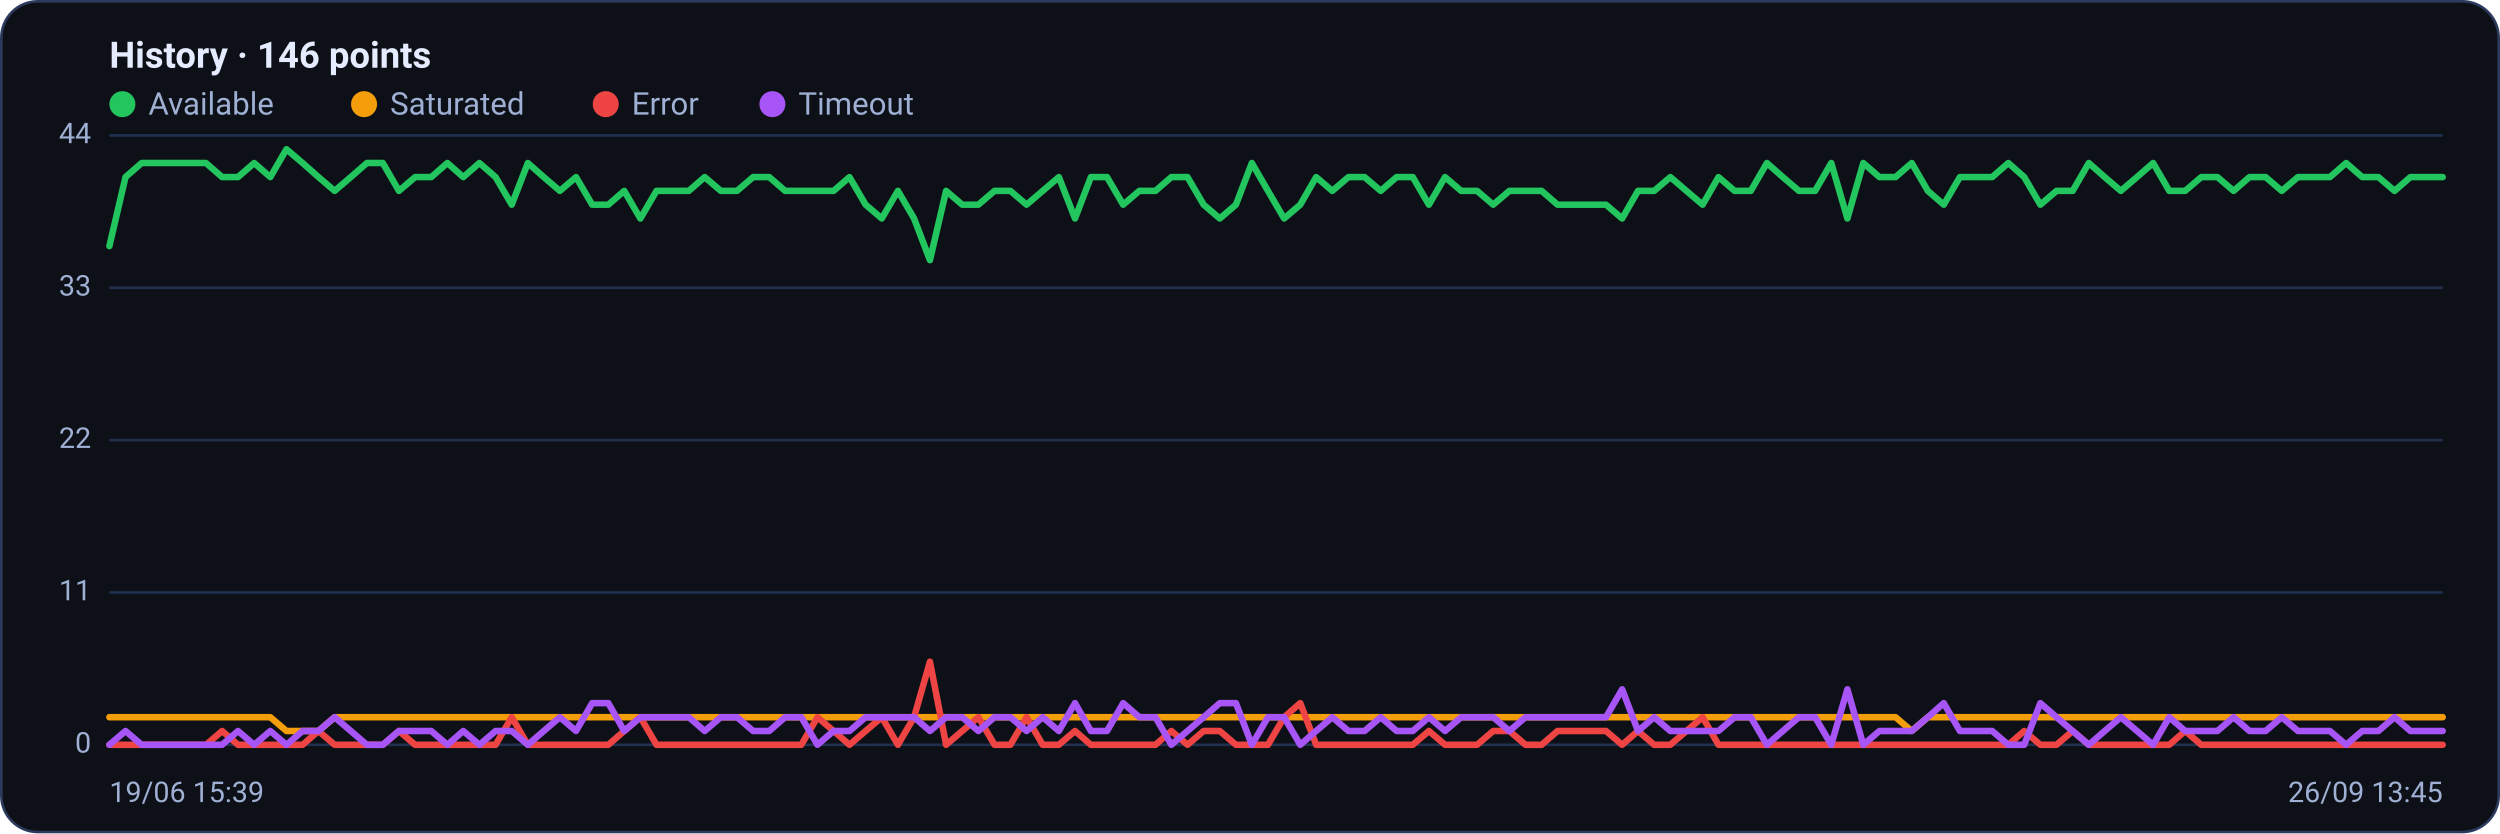
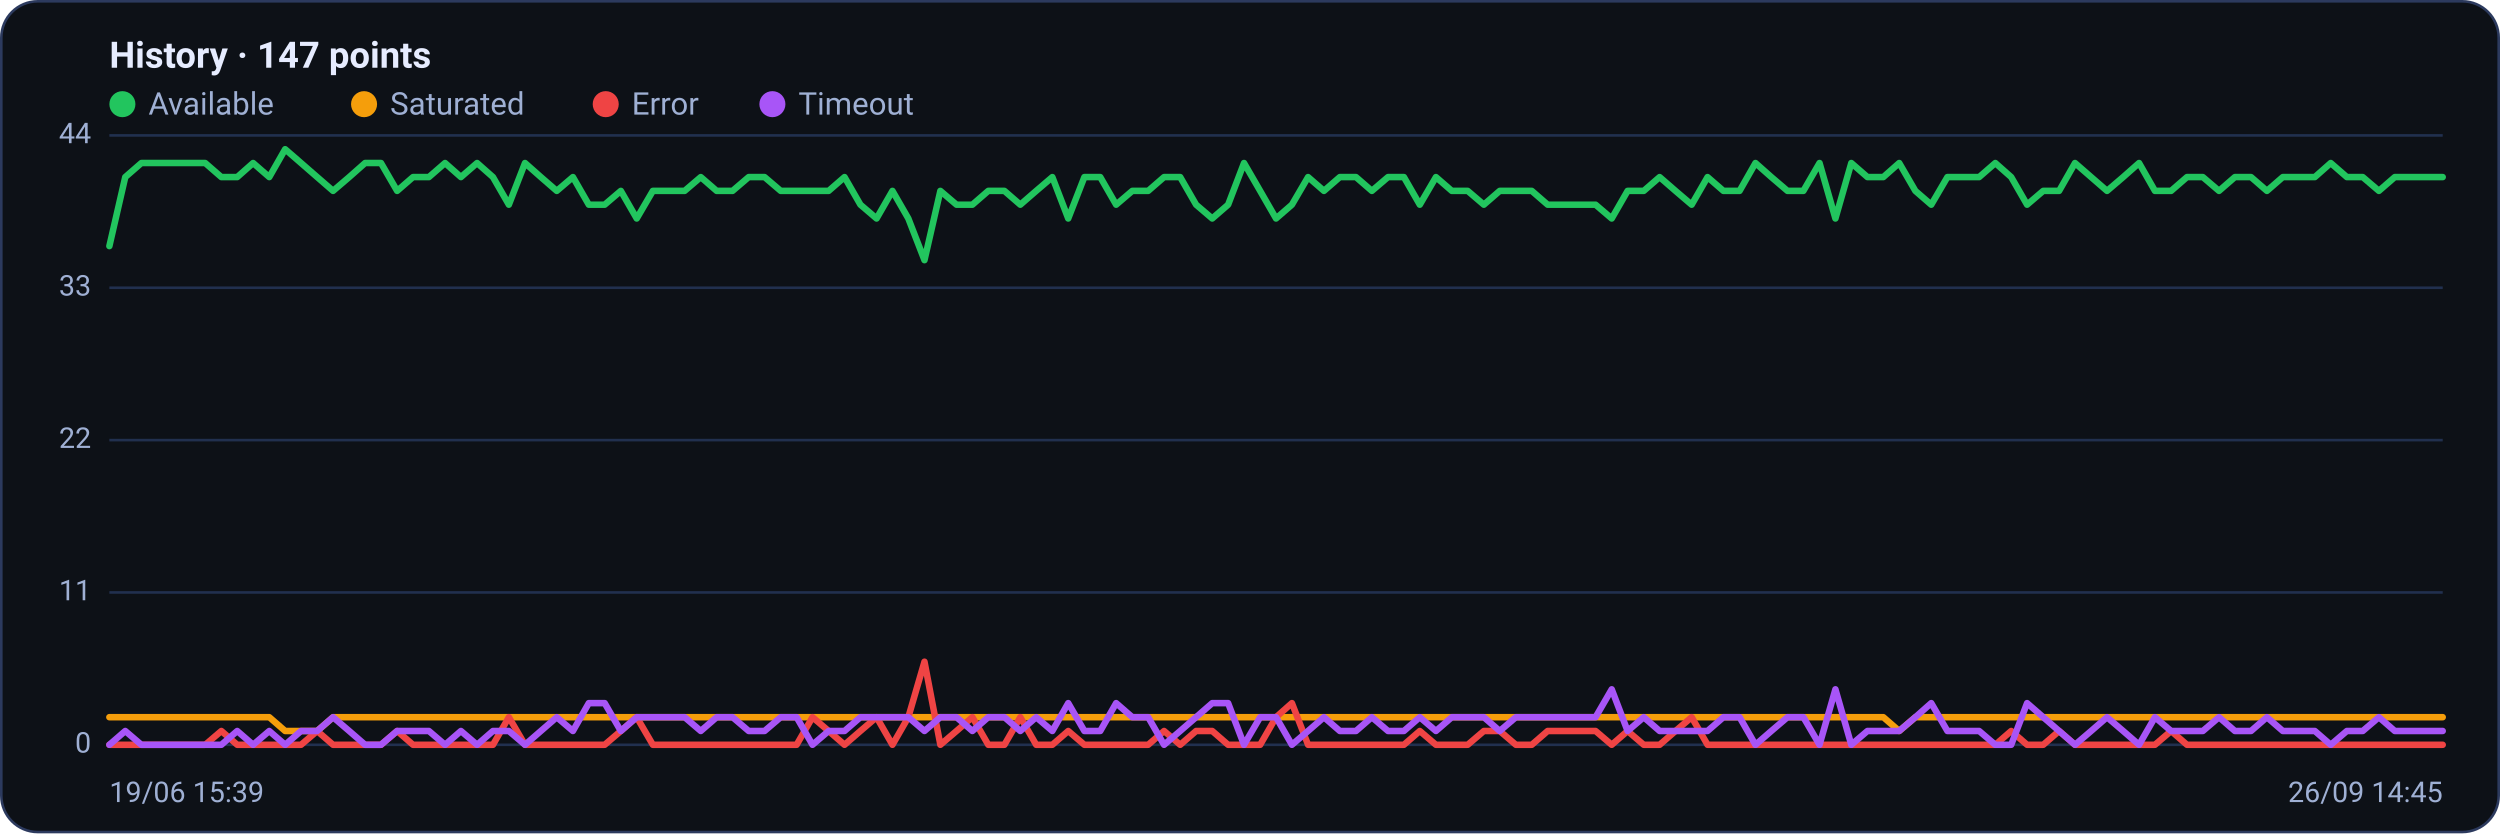
<svg xmlns="http://www.w3.org/2000/svg" viewBox="0 0 960 320" width="960" height="320" font-family="Segoe UI, system-ui, -apple-system, Roboto, Helvetica, Arial, sans-serif" role="img" aria-label="Availability history per region">
  <rect x="0.5" y="0.5" width="959" height="319" rx="14" fill="#0d1117" stroke="#2c3a5e" />
-   <text x="42" y="26" font-size="14" font-weight="600" fill="#e6ecff">History · 146 points</text>
+   <text x="42" y="26" font-size="14" font-weight="600" fill="#e6ecff">History · 147 points</text>
  <circle cx="47" cy="40" r="5" fill="#22c55e" />
  <text x="57" y="44" font-size="12" fill="#9fb0d4">Available</text>
  <circle cx="139.8" cy="40" r="5" fill="#f59e0b" />
  <text x="149.8" y="44" font-size="12" fill="#9fb0d4">Saturated</text>
  <circle cx="232.6" cy="40" r="5" fill="#ef4444" />
  <text x="242.6" y="44" font-size="12" fill="#9fb0d4">Error</text>
  <circle cx="296.6" cy="40" r="5" fill="#a855f7" />
  <text x="306.6" y="44" font-size="12" fill="#9fb0d4">Timeout</text>
  <line x1="42" y1="286.0" x2="938" y2="286.0" stroke="#21304f" stroke-width="1" />
  <text x="35" y="289.0" text-anchor="end" font-size="11" fill="#9fb0d4">0</text>
  <line x1="42" y1="227.5" x2="938" y2="227.5" stroke="#21304f" stroke-width="1" />
  <text x="35" y="230.5" text-anchor="end" font-size="11" fill="#9fb0d4">11</text>
  <line x1="42" y1="169.0" x2="938" y2="169.0" stroke="#21304f" stroke-width="1" />
  <text x="35" y="172.0" text-anchor="end" font-size="11" fill="#9fb0d4">22</text>
  <line x1="42" y1="110.5" x2="938" y2="110.5" stroke="#21304f" stroke-width="1" />
  <text x="35" y="113.5" text-anchor="end" font-size="11" fill="#9fb0d4">33</text>
  <line x1="42" y1="52.0" x2="938" y2="52.0" stroke="#21304f" stroke-width="1" />
  <text x="35" y="55.0" text-anchor="end" font-size="11" fill="#9fb0d4">44</text>
-   <polyline fill="none" stroke="#22c55e" stroke-width="2.5" stroke-linejoin="round" stroke-linecap="round" points="42.0,94.5 48.2,68.0 54.4,62.6 60.5,62.6 66.7,62.6 72.9,62.6 79.1,62.6 85.3,68.0 91.4,68.0 97.6,62.6 103.8,68.0 110.0,57.3 116.2,62.6 122.3,68.0 128.5,73.3 134.7,68.0 140.9,62.6 147.0,62.6 153.2,73.3 159.4,68.0 165.6,68.0 171.8,62.6 177.9,68.0 184.1,62.6 190.3,68.0 196.5,78.6 202.7,62.6 208.8,68.0 215.0,73.3 221.2,68.0 227.4,78.6 233.6,78.6 239.7,73.3 245.9,83.9 252.1,73.3 258.3,73.3 264.5,73.3 270.6,68.0 276.8,73.3 283.0,73.3 289.2,68.0 295.4,68.0 301.5,73.3 307.7,73.3 313.9,73.3 320.1,73.3 326.2,68.0 332.4,78.6 338.6,83.9 344.8,73.3 351.0,83.9 357.1,99.9 363.3,73.3 369.5,78.6 375.7,78.6 381.9,73.3 388.0,73.3 394.2,78.6 400.4,73.3 406.6,68.0 412.8,83.9 418.9,68.0 425.1,68.0 431.3,78.6 437.5,73.3 443.7,73.3 449.8,68.0 456.0,68.0 462.2,78.6 468.4,83.9 474.6,78.6 480.7,62.6 486.9,73.3 493.1,83.9 499.3,78.6 505.4,68.0 511.6,73.3 517.8,68.0 524.0,68.0 530.2,73.3 536.3,68.0 542.5,68.0 548.7,78.6 554.9,68.0 561.1,73.3 567.2,73.3 573.4,78.6 579.6,73.3 585.8,73.3 592.0,73.3 598.1,78.6 604.3,78.6 610.5,78.6 616.7,78.6 622.9,83.9 629.0,73.3 635.2,73.3 641.4,68.0 647.6,73.3 653.8,78.6 659.9,68.0 666.1,73.3 672.3,73.3 678.5,62.6 684.6,68.0 690.8,73.3 697.0,73.3 703.2,62.6 709.4,83.9 715.5,62.6 721.7,68.0 727.9,68.0 734.1,62.6 740.3,73.3 746.4,78.6 752.6,68.0 758.8,68.0 765.0,68.0 771.2,62.6 777.3,68.0 783.5,78.6 789.7,73.3 795.9,73.3 802.1,62.6 808.2,68.0 814.4,73.3 820.6,68.0 826.8,62.6 833.0,73.3 839.1,73.3 845.3,68.0 851.5,68.0 857.7,73.3 863.8,68.0 870.0,68.0 876.2,73.3 882.4,68.0 888.6,68.0 894.7,68.0 900.9,62.6 907.1,68.0 913.3,68.0 919.5,73.3 925.6,68.0 931.8,68.0 938.0,68.0" />
-   <polyline fill="none" stroke="#f59e0b" stroke-width="2.5" stroke-linejoin="round" stroke-linecap="round" points="42.0,275.4 48.2,275.4 54.4,275.4 60.5,275.4 66.7,275.4 72.9,275.4 79.1,275.4 85.3,275.4 91.4,275.4 97.6,275.4 103.8,275.4 110.0,280.7 116.2,280.7 122.3,280.7 128.5,275.4 134.7,275.4 140.9,275.4 147.0,275.4 153.2,275.4 159.4,275.4 165.6,275.4 171.8,275.4 177.9,275.4 184.1,275.4 190.3,275.4 196.5,275.4 202.7,275.4 208.8,275.4 215.0,275.4 221.2,275.4 227.4,275.4 233.6,275.4 239.7,275.4 245.9,275.4 252.1,275.4 258.3,275.4 264.5,275.4 270.6,275.4 276.8,275.4 283.0,275.4 289.2,275.4 295.4,275.4 301.5,275.4 307.7,275.4 313.9,275.4 320.1,275.4 326.2,275.4 332.4,275.4 338.6,275.4 344.8,275.4 351.0,275.4 357.1,275.4 363.3,275.4 369.5,275.4 375.7,275.4 381.9,275.4 388.0,275.4 394.2,275.4 400.4,275.4 406.6,275.4 412.8,275.4 418.9,275.4 425.1,275.4 431.3,275.4 437.5,275.4 443.7,275.4 449.8,275.4 456.0,275.4 462.2,275.4 468.4,275.4 474.6,275.4 480.7,275.4 486.9,275.4 493.1,275.4 499.3,275.4 505.4,275.4 511.6,275.4 517.8,275.4 524.0,275.4 530.2,275.4 536.3,275.4 542.5,275.4 548.7,275.4 554.9,275.4 561.1,275.4 567.2,275.4 573.4,275.4 579.6,275.4 585.8,275.4 592.0,275.4 598.1,275.4 604.3,275.4 610.5,275.4 616.7,275.4 622.9,275.4 629.0,275.4 635.2,275.4 641.4,275.4 647.6,275.4 653.8,275.4 659.9,275.4 666.1,275.4 672.3,275.4 678.5,275.4 684.6,275.4 690.8,275.4 697.0,275.4 703.2,275.4 709.4,275.4 715.5,275.4 721.7,275.4 727.9,275.4 734.1,280.7 740.3,275.4 746.4,275.4 752.6,275.4 758.8,275.4 765.0,275.4 771.2,275.4 777.3,275.4 783.5,275.4 789.7,275.4 795.9,275.4 802.1,275.4 808.2,275.4 814.4,275.4 820.6,275.4 826.8,275.4 833.0,275.4 839.1,275.4 845.3,275.4 851.5,275.4 857.7,275.4 863.8,275.4 870.0,275.4 876.2,275.4 882.4,275.4 888.6,275.4 894.7,275.4 900.9,275.4 907.1,275.4 913.3,275.4 919.5,275.4 925.6,275.4 931.8,275.4 938.0,275.4" />
-   <polyline fill="none" stroke="#ef4444" stroke-width="2.5" stroke-linejoin="round" stroke-linecap="round" points="42.0,286.0 48.2,286.0 54.4,286.0 60.5,286.0 66.7,286.0 72.9,286.0 79.1,286.0 85.3,280.7 91.4,286.0 97.6,286.0 103.8,286.0 110.0,286.0 116.2,286.0 122.3,280.7 128.5,286.0 134.7,286.0 140.9,286.0 147.0,286.0 153.2,280.7 159.4,286.0 165.6,286.0 171.8,286.0 177.9,286.0 184.1,286.0 190.3,286.0 196.5,275.4 202.7,286.0 208.8,286.0 215.0,286.0 221.2,286.0 227.4,286.0 233.6,286.0 239.7,280.7 245.9,275.4 252.1,286.0 258.3,286.0 264.5,286.0 270.6,286.0 276.8,286.0 283.0,286.0 289.2,286.0 295.4,286.0 301.5,286.0 307.7,286.0 313.9,275.4 320.1,280.7 326.2,286.0 332.4,280.7 338.6,275.4 344.8,286.0 351.0,275.4 357.1,254.1 363.3,286.0 369.5,280.7 375.7,275.4 381.9,286.0 388.0,286.0 394.2,275.4 400.4,286.0 406.6,286.0 412.8,280.7 418.9,286.0 425.1,286.0 431.3,286.0 437.5,286.0 443.7,286.0 449.8,280.7 456.0,286.0 462.2,280.7 468.4,280.7 474.6,286.0 480.7,286.0 486.9,286.0 493.1,275.4 499.3,270.0 505.4,286.0 511.6,286.0 517.8,286.0 524.0,286.0 530.2,286.0 536.3,286.0 542.5,286.0 548.7,280.7 554.9,286.0 561.1,286.0 567.2,286.0 573.4,280.7 579.6,280.7 585.8,286.0 592.0,286.0 598.1,280.7 604.3,280.7 610.5,280.7 616.7,280.7 622.9,286.0 629.0,280.7 635.2,286.0 641.4,286.0 647.6,280.7 653.8,275.4 659.9,286.0 666.1,286.0 672.3,286.0 678.5,286.0 684.6,286.0 690.8,286.0 697.0,286.0 703.2,286.0 709.4,286.0 715.5,286.0 721.7,286.0 727.9,286.0 734.1,286.0 740.3,286.0 746.4,286.0 752.6,286.0 758.8,286.0 765.0,286.0 771.2,286.0 777.3,280.7 783.5,286.0 789.7,286.0 795.9,280.7 802.1,286.0 808.2,286.0 814.4,286.0 820.6,286.0 826.8,286.0 833.0,286.0 839.1,280.7 845.3,286.0 851.5,286.0 857.7,286.0 863.8,286.0 870.0,286.0 876.2,286.0 882.4,286.0 888.6,286.0 894.7,286.0 900.9,286.0 907.1,286.0 913.3,286.0 919.5,286.0 925.6,286.0 931.8,286.0 938.0,286.0" />
-   <polyline fill="none" stroke="#a855f7" stroke-width="2.5" stroke-linejoin="round" stroke-linecap="round" points="42.0,286.0 48.2,280.7 54.4,286.0 60.5,286.0 66.7,286.0 72.9,286.0 79.1,286.0 85.3,286.0 91.4,280.7 97.6,286.0 103.8,280.7 110.0,286.0 116.2,280.7 122.3,280.7 128.5,275.4 134.7,280.7 140.9,286.0 147.0,286.0 153.2,280.7 159.4,280.7 165.6,280.7 171.8,286.0 177.9,280.7 184.1,286.0 190.3,280.7 196.5,280.7 202.7,286.0 208.8,280.7 215.0,275.4 221.2,280.7 227.4,270.0 233.6,270.0 239.7,280.7 245.9,275.4 252.1,275.4 258.3,275.4 264.5,275.4 270.6,280.7 276.8,275.4 283.0,275.4 289.2,280.7 295.4,280.7 301.5,275.4 307.7,275.4 313.9,286.0 320.1,280.7 326.2,280.7 332.4,275.4 338.6,275.4 344.8,275.4 351.0,275.4 357.1,280.7 363.3,275.4 369.5,275.4 375.7,280.7 381.9,275.4 388.0,275.4 394.2,280.7 400.4,275.4 406.6,280.7 412.8,270.0 418.9,280.7 425.1,280.7 431.3,270.0 437.5,275.4 443.7,275.4 449.8,286.0 456.0,280.7 462.2,275.4 468.4,270.0 474.6,270.0 480.7,286.0 486.9,275.4 493.1,275.4 499.3,286.0 505.4,280.7 511.6,275.4 517.8,280.7 524.0,280.7 530.2,275.4 536.3,280.7 542.5,280.7 548.7,275.4 554.9,280.7 561.1,275.4 567.2,275.4 573.4,275.4 579.6,280.7 585.8,275.4 592.0,275.4 598.1,275.4 604.3,275.4 610.5,275.4 616.7,275.4 622.9,264.7 629.0,280.7 635.2,275.4 641.4,280.7 647.6,280.7 653.8,280.7 659.9,280.7 666.1,275.4 672.3,275.4 678.5,286.0 684.6,280.7 690.8,275.4 697.0,275.4 703.2,286.0 709.4,264.7 715.5,286.0 721.7,280.7 727.9,280.7 734.1,280.7 740.3,275.4 746.4,270.0 752.6,280.7 758.8,280.7 765.0,280.7 771.2,286.0 777.3,286.0 783.5,270.0 789.7,275.4 795.9,280.7 802.1,286.0 808.2,280.7 814.4,275.4 820.6,280.7 826.8,286.0 833.0,275.4 839.1,280.7 845.3,280.7 851.5,280.7 857.7,275.4 863.8,280.7 870.0,280.7 876.2,275.4 882.4,280.7 888.6,280.7 894.7,280.7 900.9,286.0 907.1,280.7 913.3,280.7 919.5,275.4 925.6,280.7 931.8,280.7 938.0,280.7" />
+   <polyline fill="none" stroke="#22c55e" stroke-width="2.5" stroke-linejoin="round" stroke-linecap="round" points="42.0,94.5 48.1,68.0 54.3,62.6 60.4,62.6 66.5,62.6 72.7,62.6 78.8,62.6 85.0,68.0 91.1,68.0 97.2,62.6 103.4,68.0 109.5,57.3 115.6,62.6 121.8,68.0 127.9,73.3 134.1,68.0 140.2,62.6 146.3,62.6 152.5,73.3 158.6,68.0 164.7,68.0 170.9,62.6 177.0,68.0 183.2,62.6 189.3,68.0 195.4,78.6 201.6,62.6 207.7,68.0 213.8,73.3 220.0,68.0 226.1,78.6 232.2,78.6 238.4,73.3 244.5,83.9 250.7,73.3 256.8,73.3 262.9,73.3 269.1,68.0 275.2,73.3 281.3,73.3 287.5,68.0 293.6,68.0 299.8,73.3 305.9,73.3 312.0,73.3 318.2,73.3 324.3,68.0 330.4,78.6 336.6,83.9 342.7,73.3 348.8,83.9 355.0,99.9 361.1,73.3 367.3,78.6 373.4,78.6 379.5,73.3 385.7,73.3 391.8,78.6 397.9,73.3 404.1,68.0 410.2,83.9 416.4,68.0 422.5,68.0 428.6,78.6 434.8,73.3 440.9,73.3 447.0,68.0 453.2,68.0 459.3,78.6 465.5,83.9 471.6,78.6 477.7,62.6 483.9,73.3 490.0,83.9 496.1,78.6 502.3,68.0 508.4,73.3 514.5,68.0 520.7,68.0 526.8,73.3 533.0,68.0 539.1,68.0 545.2,78.6 551.4,68.0 557.5,73.3 563.6,73.3 569.8,78.6 575.9,73.3 582.1,73.3 588.2,73.3 594.3,78.6 600.5,78.6 606.6,78.6 612.7,78.6 618.9,83.9 625.0,73.3 631.2,73.3 637.3,68.0 643.4,73.3 649.6,78.6 655.7,68.0 661.8,73.3 668.0,73.3 674.1,62.6 680.2,68.0 686.4,73.3 692.5,73.3 698.7,62.6 704.8,83.9 710.9,62.6 717.1,68.0 723.2,68.0 729.3,62.6 735.5,73.3 741.6,78.6 747.8,68.0 753.9,68.0 760.0,68.0 766.2,62.6 772.3,68.0 778.4,78.6 784.6,73.3 790.7,73.3 796.8,62.6 803.0,68.0 809.1,73.3 815.3,68.0 821.4,62.6 827.5,73.3 833.7,73.3 839.8,68.0 845.9,68.0 852.1,73.3 858.2,68.0 864.4,68.0 870.5,73.3 876.6,68.0 882.8,68.0 888.9,68.0 895.0,62.6 901.2,68.0 907.3,68.0 913.5,73.3 919.6,68.0 925.7,68.0 931.9,68.0 938.0,68.0" />
+   <polyline fill="none" stroke="#f59e0b" stroke-width="2.5" stroke-linejoin="round" stroke-linecap="round" points="42.0,275.4 48.1,275.4 54.3,275.4 60.4,275.4 66.5,275.4 72.7,275.4 78.8,275.4 85.0,275.4 91.1,275.4 97.2,275.4 103.4,275.4 109.5,280.7 115.6,280.7 121.8,280.7 127.9,275.4 134.1,275.4 140.2,275.4 146.3,275.4 152.5,275.4 158.6,275.4 164.7,275.4 170.9,275.4 177.0,275.4 183.2,275.4 189.3,275.4 195.4,275.4 201.6,275.4 207.7,275.4 213.8,275.4 220.0,275.4 226.1,275.4 232.2,275.4 238.4,275.4 244.5,275.4 250.7,275.4 256.8,275.4 262.9,275.4 269.1,275.4 275.2,275.4 281.3,275.4 287.5,275.4 293.6,275.4 299.8,275.4 305.9,275.4 312.0,275.4 318.2,275.4 324.3,275.4 330.4,275.4 336.6,275.4 342.7,275.4 348.8,275.4 355.0,275.4 361.1,275.4 367.3,275.4 373.4,275.4 379.5,275.4 385.7,275.4 391.8,275.4 397.9,275.4 404.1,275.4 410.2,275.4 416.4,275.4 422.5,275.4 428.6,275.4 434.8,275.4 440.9,275.4 447.0,275.4 453.2,275.4 459.3,275.4 465.5,275.4 471.6,275.4 477.7,275.4 483.9,275.4 490.0,275.4 496.1,275.4 502.3,275.4 508.4,275.4 514.5,275.4 520.7,275.4 526.8,275.4 533.0,275.4 539.1,275.4 545.2,275.4 551.4,275.4 557.5,275.4 563.6,275.4 569.8,275.4 575.9,275.4 582.1,275.4 588.2,275.4 594.3,275.4 600.5,275.4 606.6,275.4 612.7,275.4 618.9,275.4 625.0,275.4 631.2,275.4 637.3,275.4 643.4,275.4 649.6,275.4 655.7,275.4 661.8,275.4 668.0,275.4 674.1,275.4 680.2,275.4 686.4,275.4 692.5,275.4 698.7,275.4 704.8,275.4 710.9,275.4 717.1,275.4 723.2,275.4 729.3,280.7 735.5,275.4 741.6,275.4 747.8,275.4 753.9,275.4 760.0,275.4 766.2,275.4 772.3,275.4 778.4,275.4 784.6,275.4 790.7,275.4 796.8,275.4 803.0,275.4 809.1,275.4 815.3,275.4 821.4,275.4 827.5,275.4 833.7,275.4 839.8,275.4 845.9,275.4 852.1,275.4 858.2,275.4 864.4,275.4 870.5,275.4 876.6,275.4 882.8,275.4 888.9,275.4 895.0,275.4 901.2,275.4 907.3,275.4 913.5,275.4 919.6,275.4 925.7,275.4 931.9,275.4 938.0,275.4" />
+   <polyline fill="none" stroke="#ef4444" stroke-width="2.5" stroke-linejoin="round" stroke-linecap="round" points="42.0,286.0 48.1,286.0 54.3,286.0 60.4,286.0 66.5,286.0 72.7,286.0 78.8,286.0 85.0,280.7 91.1,286.0 97.2,286.0 103.4,286.0 109.5,286.0 115.6,286.0 121.8,280.7 127.9,286.0 134.1,286.0 140.2,286.0 146.3,286.0 152.5,280.7 158.6,286.0 164.7,286.0 170.9,286.0 177.0,286.0 183.2,286.0 189.3,286.0 195.4,275.4 201.6,286.0 207.7,286.0 213.8,286.0 220.0,286.0 226.1,286.0 232.2,286.0 238.4,280.7 244.5,275.4 250.7,286.0 256.8,286.0 262.9,286.0 269.1,286.0 275.2,286.0 281.3,286.0 287.5,286.0 293.6,286.0 299.8,286.0 305.9,286.0 312.0,275.4 318.2,280.7 324.3,286.0 330.4,280.7 336.6,275.4 342.7,286.0 348.8,275.4 355.0,254.1 361.1,286.0 367.3,280.7 373.4,275.4 379.5,286.0 385.7,286.0 391.8,275.4 397.9,286.0 404.1,286.0 410.2,280.7 416.4,286.0 422.5,286.0 428.6,286.0 434.8,286.0 440.9,286.0 447.0,280.7 453.2,286.0 459.3,280.7 465.5,280.7 471.6,286.0 477.7,286.0 483.9,286.0 490.0,275.4 496.1,270.0 502.3,286.0 508.4,286.0 514.5,286.0 520.7,286.0 526.8,286.0 533.0,286.0 539.1,286.0 545.2,280.7 551.4,286.0 557.5,286.0 563.6,286.0 569.8,280.7 575.9,280.7 582.1,286.0 588.2,286.0 594.3,280.7 600.5,280.7 606.6,280.7 612.7,280.7 618.9,286.0 625.0,280.7 631.2,286.0 637.3,286.0 643.4,280.7 649.6,275.4 655.7,286.0 661.8,286.0 668.0,286.0 674.1,286.0 680.2,286.0 686.4,286.0 692.5,286.0 698.7,286.0 704.8,286.0 710.9,286.0 717.1,286.0 723.2,286.0 729.3,286.0 735.5,286.0 741.6,286.0 747.8,286.0 753.9,286.0 760.0,286.0 766.2,286.0 772.3,280.7 778.4,286.0 784.6,286.0 790.7,280.7 796.8,286.0 803.0,286.0 809.1,286.0 815.3,286.0 821.4,286.0 827.5,286.0 833.7,280.7 839.8,286.0 845.9,286.0 852.1,286.0 858.2,286.0 864.4,286.0 870.5,286.0 876.6,286.0 882.8,286.0 888.9,286.0 895.0,286.0 901.2,286.0 907.3,286.0 913.5,286.0 919.6,286.0 925.7,286.0 931.9,286.0 938.0,286.0" />
+   <polyline fill="none" stroke="#a855f7" stroke-width="2.5" stroke-linejoin="round" stroke-linecap="round" points="42.0,286.0 48.1,280.7 54.3,286.0 60.4,286.0 66.5,286.0 72.7,286.0 78.8,286.0 85.0,286.0 91.1,280.7 97.2,286.0 103.4,280.7 109.5,286.0 115.6,280.7 121.8,280.7 127.9,275.4 134.1,280.7 140.2,286.0 146.3,286.0 152.5,280.7 158.6,280.7 164.7,280.7 170.9,286.0 177.0,280.7 183.2,286.0 189.3,280.7 195.4,280.7 201.6,286.0 207.7,280.7 213.8,275.4 220.0,280.7 226.1,270.0 232.2,270.0 238.4,280.7 244.5,275.4 250.7,275.4 256.8,275.4 262.9,275.4 269.1,280.7 275.2,275.4 281.3,275.4 287.5,280.7 293.6,280.7 299.8,275.4 305.9,275.4 312.0,286.0 318.2,280.7 324.3,280.7 330.4,275.4 336.6,275.4 342.7,275.4 348.8,275.4 355.0,280.7 361.1,275.4 367.3,275.4 373.4,280.7 379.5,275.4 385.7,275.4 391.8,280.7 397.9,275.4 404.1,280.7 410.2,270.0 416.4,280.7 422.5,280.7 428.6,270.0 434.8,275.4 440.9,275.4 447.0,286.0 453.2,280.7 459.3,275.4 465.5,270.0 471.6,270.0 477.7,286.0 483.9,275.4 490.0,275.4 496.1,286.0 502.3,280.7 508.4,275.4 514.5,280.7 520.7,280.7 526.8,275.4 533.0,280.7 539.1,280.7 545.2,275.4 551.4,280.7 557.5,275.4 563.6,275.4 569.8,275.4 575.9,280.7 582.1,275.4 588.2,275.4 594.3,275.4 600.5,275.4 606.6,275.4 612.7,275.4 618.9,264.7 625.0,280.7 631.2,275.4 637.3,280.7 643.4,280.7 649.6,280.7 655.7,280.7 661.8,275.4 668.0,275.4 674.1,286.0 680.2,280.7 686.4,275.4 692.5,275.4 698.7,286.0 704.8,264.7 710.9,286.0 717.1,280.7 723.2,280.7 729.3,280.7 735.5,275.4 741.6,270.0 747.8,280.7 753.9,280.7 760.0,280.7 766.2,286.0 772.3,286.0 778.4,270.0 784.6,275.4 790.7,280.7 796.8,286.0 803.0,280.7 809.1,275.4 815.3,280.7 821.4,286.0 827.5,275.4 833.7,280.7 839.8,280.7 845.9,280.7 852.1,275.4 858.2,280.7 864.4,280.7 870.5,275.4 876.6,280.7 882.8,280.7 888.9,280.7 895.0,286.0 901.2,280.7 907.3,280.7 913.5,275.4 919.6,280.7 925.7,280.7 931.9,280.7 938.0,280.7" />
  <text x="42" y="308" font-size="11" fill="#9fb0d4">19/06 15:39</text>
-   <text x="938" y="308" text-anchor="end" font-size="11" fill="#9fb0d4">26/09 13:45</text>
+   <text x="938" y="308" text-anchor="end" font-size="11" fill="#9fb0d4">26/09 14:45</text>
</svg>
